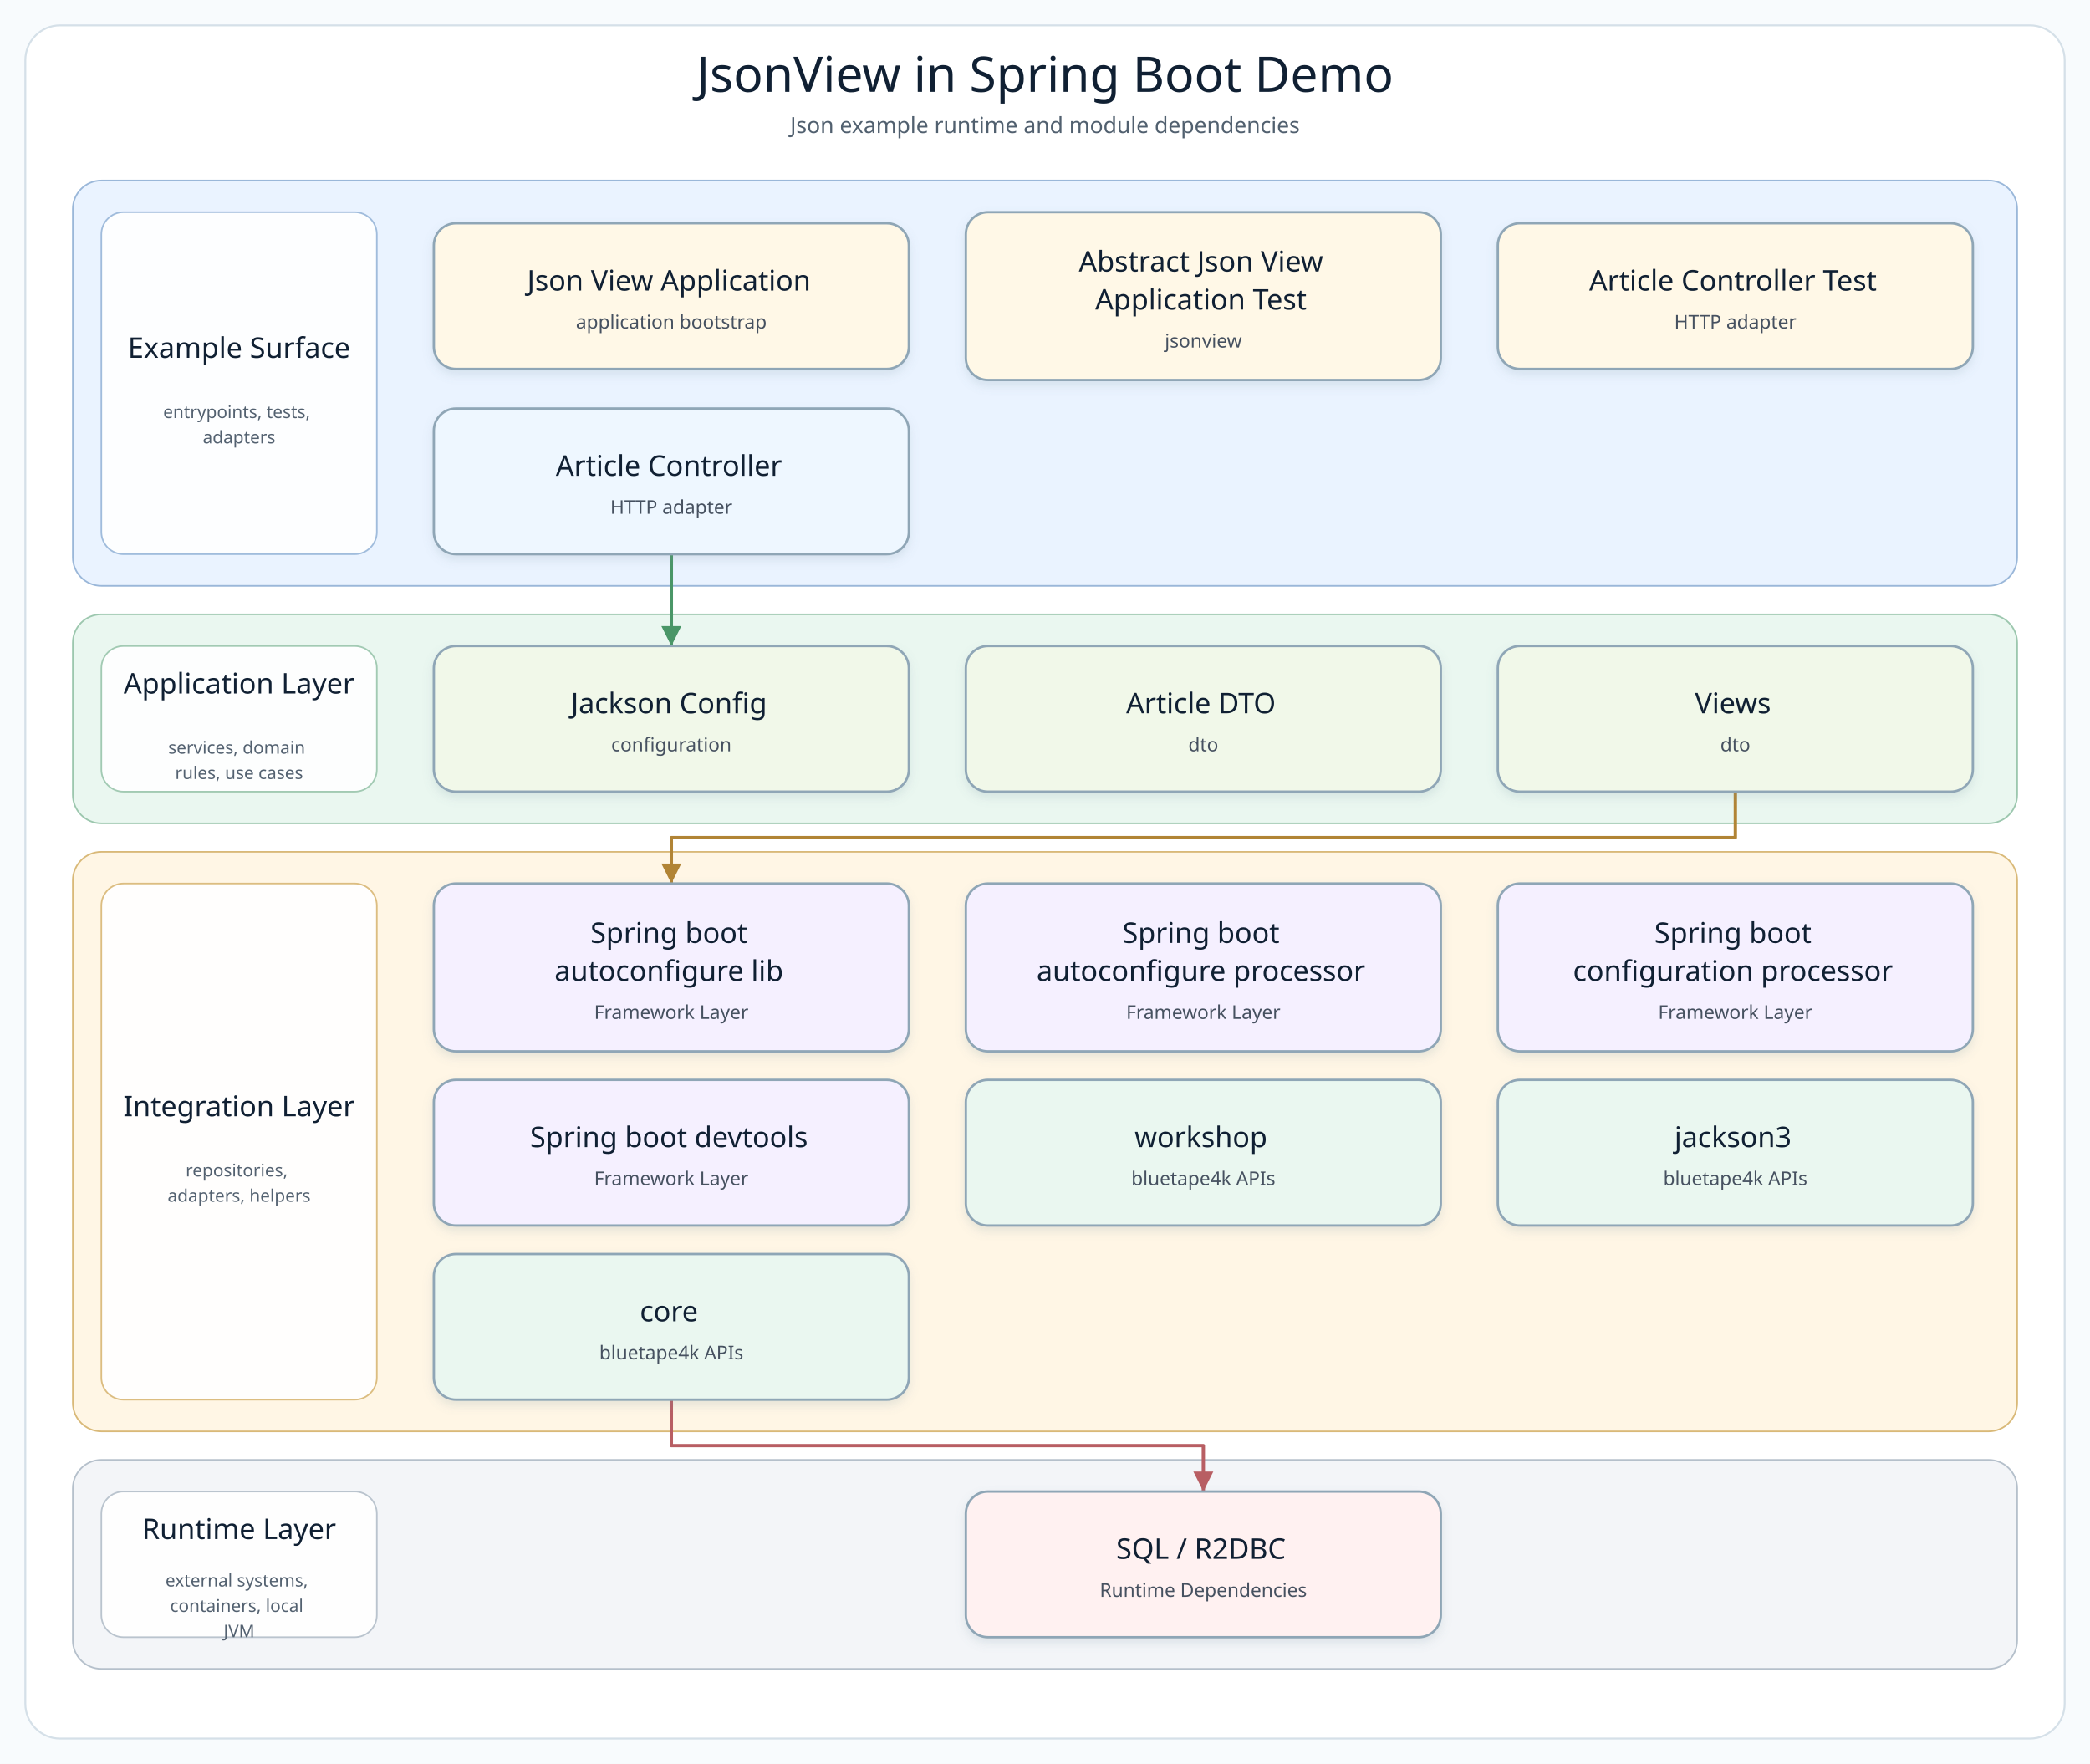
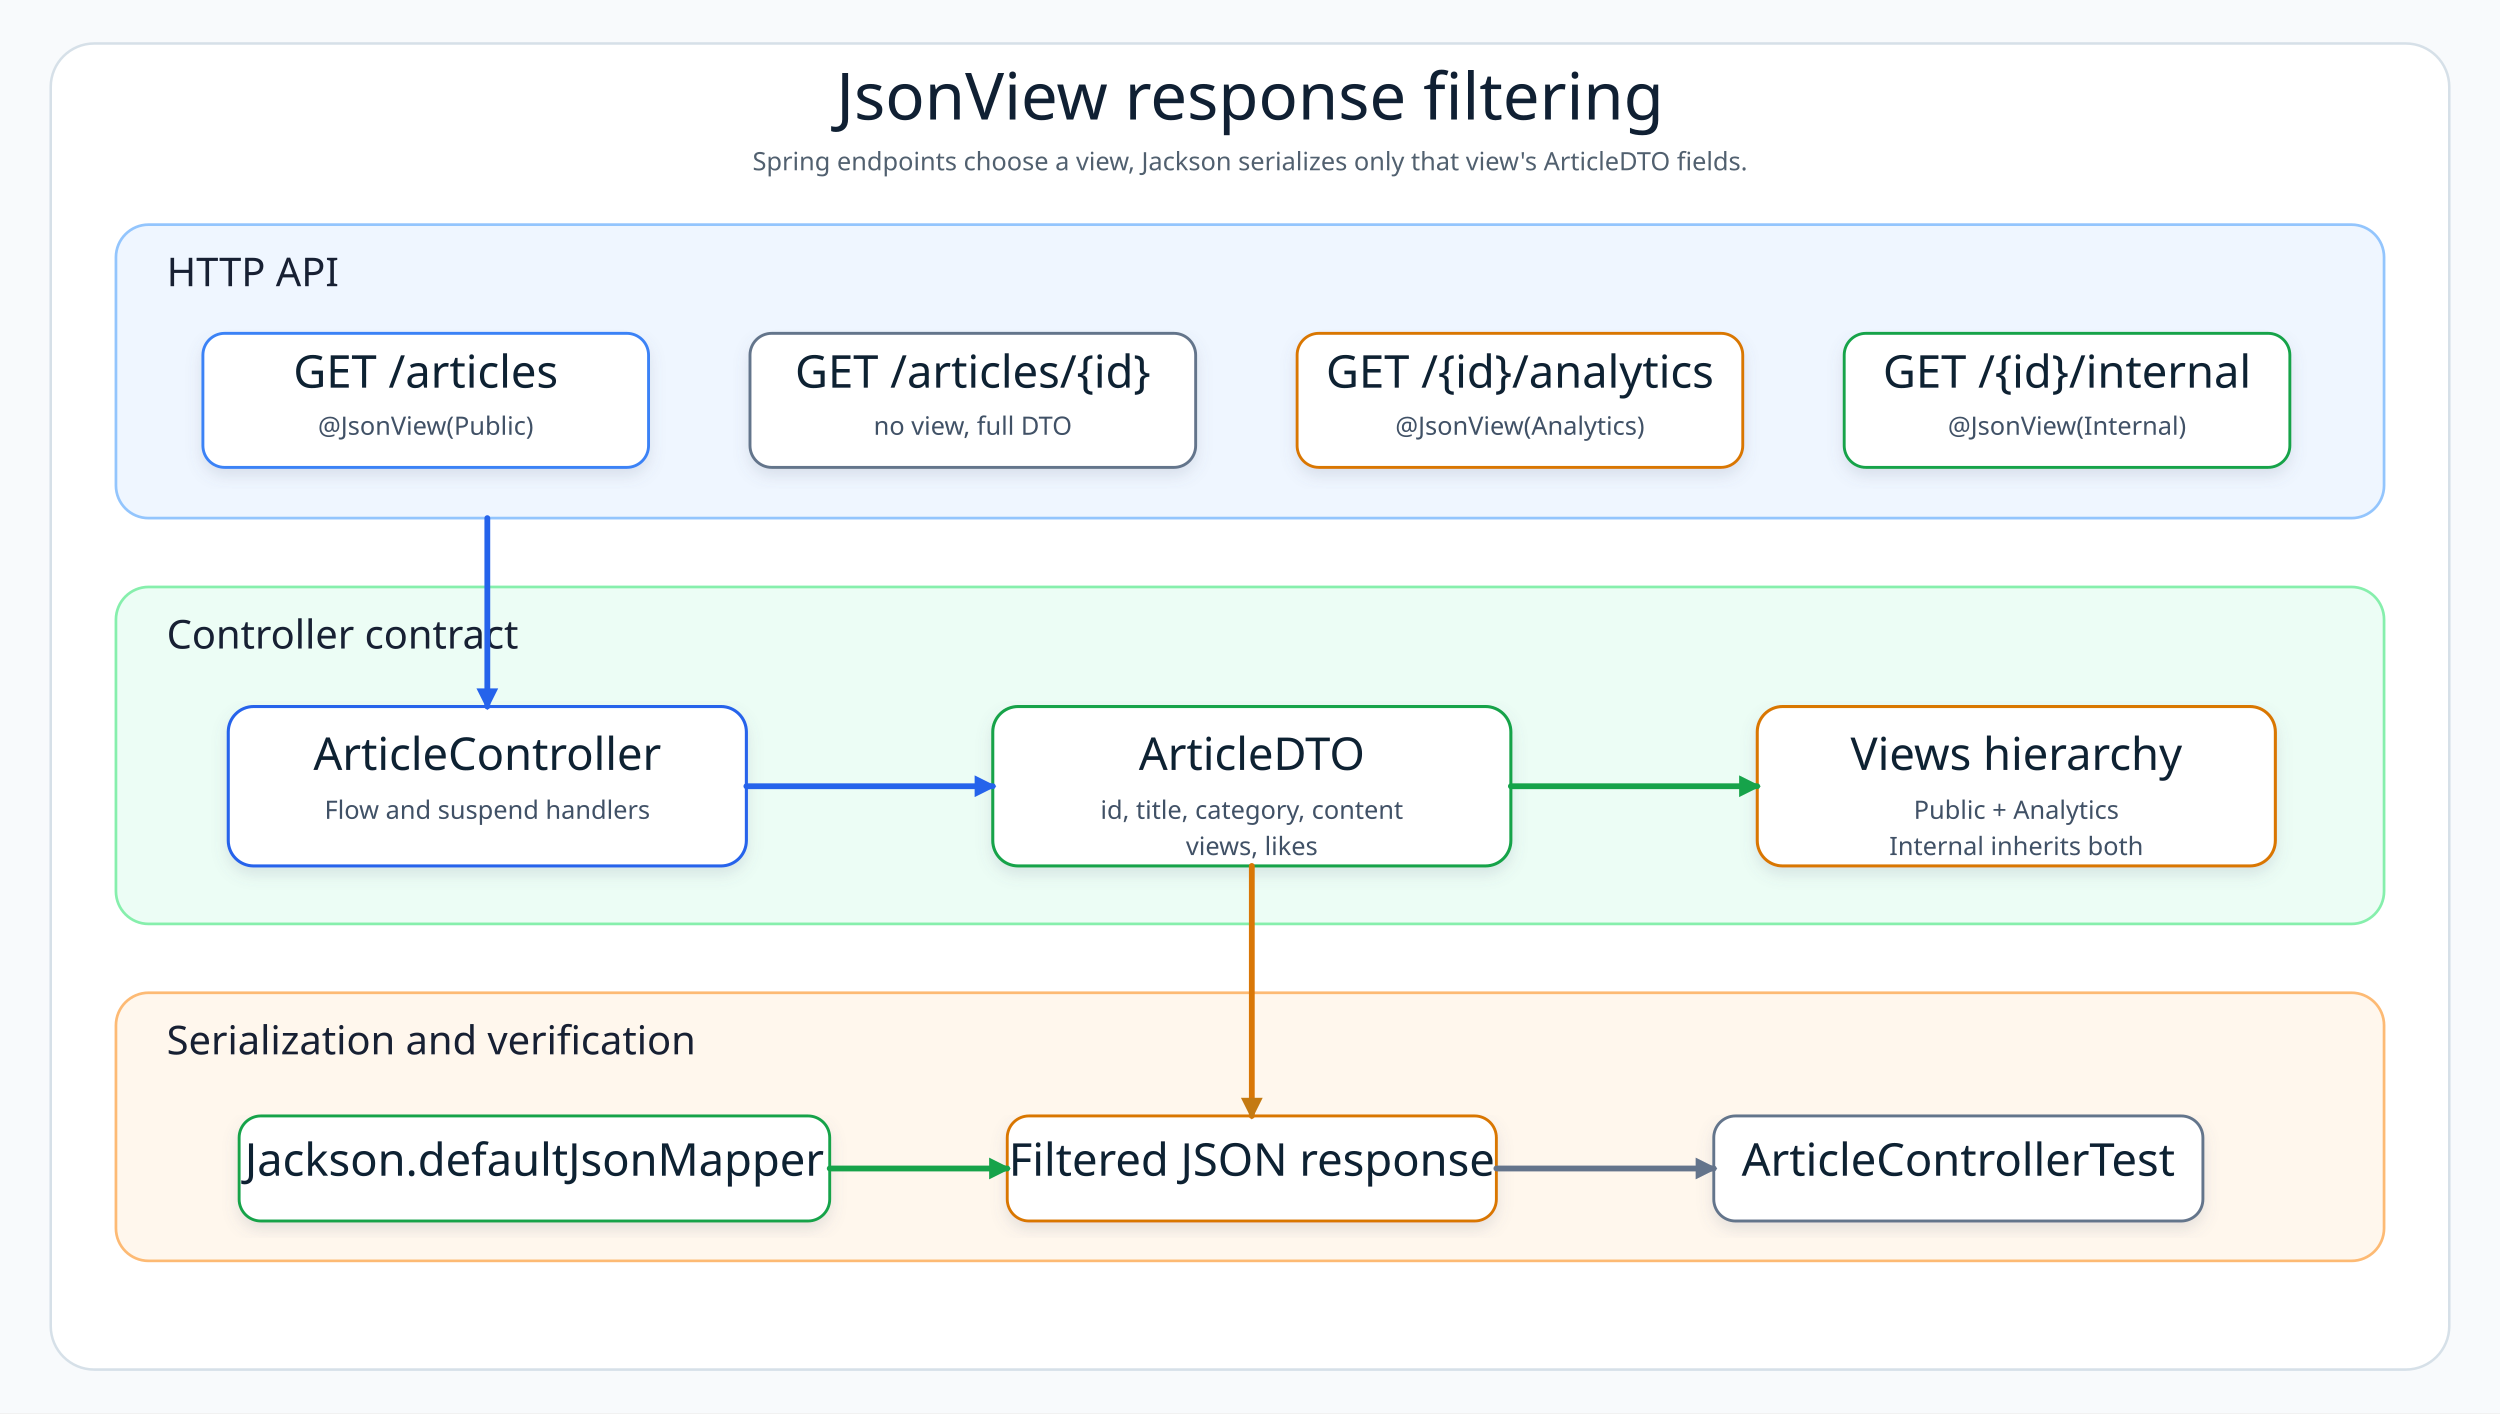
- <svg xmlns="http://www.w3.org/2000/svg" width="1320" height="1114" viewBox="0 0 1320 1114" role="img" aria-label="JsonView in Spring Boot Demo architecture diagram">
+ <svg xmlns="http://www.w3.org/2000/svg" width="1380" height="780" viewBox="0 0 1380 780" role="img" aria-label="JsonView examples architecture diagram">
  <defs>
-     <filter id="softShadow" x="-8%" y="-8%" width="116%" height="124%">
-       <feDropShadow dx="0" dy="3" stdDeviation="3" flood-color="#7890A5" flood-opacity="0.18" />
+     <filter id="shadow" x="-8%" y="-8%" width="116%" height="124%">
+       <feDropShadow dx="0" dy="4" stdDeviation="4" flood-color="#64748B" flood-opacity="0.17" />
    </filter>
-     <marker id="arrow-api" markerWidth="8" markerHeight="8" refX="7" refY="4" orient="auto" markerUnits="strokeWidth">
-       <path d="M 1 1 L 7 4 L 1 7 Z" fill="#4F7DB5" />
+     <marker id="arrowBlue" markerWidth="12" markerHeight="12" refX="10" refY="6" orient="auto" markerUnits="userSpaceOnUse">
+       <path d="M 0 0 L 12 6 L 0 12 Z" fill="#2563EB" />
    </marker>
-     <marker id="arrow-service" markerWidth="8" markerHeight="8" refX="7" refY="4" orient="auto" markerUnits="strokeWidth">
-       <path d="M 1 1 L 7 4 L 1 7 Z" fill="#4A9667" />
+     <marker id="arrowGreen" markerWidth="12" markerHeight="12" refX="10" refY="6" orient="auto" markerUnits="userSpaceOnUse">
+       <path d="M 0 0 L 12 6 L 0 12 Z" fill="#16A34A" />
    </marker>
-     <marker id="arrow-infra" markerWidth="8" markerHeight="8" refX="7" refY="4" orient="auto" markerUnits="strokeWidth">
-       <path d="M 1 1 L 7 4 L 1 7 Z" fill="#B18435" />
+     <marker id="arrowAmber" markerWidth="12" markerHeight="12" refX="10" refY="6" orient="auto" markerUnits="userSpaceOnUse">
+       <path d="M 0 0 L 12 6 L 0 12 Z" fill="#C47A12" />
    </marker>
-     <marker id="arrow-bt" markerWidth="8" markerHeight="8" refX="7" refY="4" orient="auto" markerUnits="strokeWidth">
-       <path d="M 1 1 L 7 4 L 1 7 Z" fill="#3E927D" />
-     </marker>
-     <marker id="arrow-runtime" markerWidth="8" markerHeight="8" refX="7" refY="4" orient="auto" markerUnits="strokeWidth">
-       <path d="M 1 1 L 7 4 L 1 7 Z" fill="#B85E63" />
+     <marker id="arrowSlate" markerWidth="12" markerHeight="12" refX="10" refY="6" orient="auto" markerUnits="userSpaceOnUse">
+       <path d="M 0 0 L 12 6 L 0 12 Z" fill="#64748B" />
    </marker>
    <style>
-       .canvas { fill: #F8FBFD; }
-       .frame { fill: #FFFFFF; stroke: #D5E0E8; stroke-width: 1.2; }
-       .diagram-title { font-family: "Architects Daughter"; font-size: 31px; fill: #102033; }
-       .diagram-subtitle { font-family: "Comic Mono"; font-size: 14px; fill: #51606F; }
-       .layer-title { font-family: "Architects Daughter"; font-size: 18px; fill: #102033; }
-       .layer-detail { font-family: "Comic Mono"; font-size: 11px; fill: #536170; }
-       .node rect { stroke-width: 1.5; }
-       .node-title { font-family: "Architects Daughter"; font-size: 18px; fill: #102033; }
-       .node-detail { font-family: "Comic Mono"; font-size: 12px; fill: #465160; }
+       .canvas { fill: #F8FAFC; }
+       .frame { fill: #FFFFFF; stroke: #D6E0E8; stroke-width: 1.4; }
+       .layerApi { fill: #EFF6FF; stroke: #93C5FD; stroke-width: 1.5; }
+       .layerContract { fill: #ECFDF5; stroke: #86EFAC; stroke-width: 1.5; }
+       .layerRuntime { fill: #FFF7ED; stroke: #FDBA74; stroke-width: 1.5; }
+       .title { font-family: "Architects Daughter"; font-size: 36px; fill: #102033; }
+       .subtitle { font-family: "Comic Mono"; font-size: 14px; fill: #51606F; }
+       .layerLabel { font-family: "Architects Daughter"; font-size: 22px; fill: #172033; }
+       .cardTitle { font-family: "Architects Daughter"; font-size: 25px; fill: #102033; }
+       .cardText { font-family: "Comic Mono"; font-size: 14px; fill: #415166; }
+       .line { fill: none; stroke-width: 3.2; stroke-linecap: round; stroke-linejoin: round; }
    </style>
  </defs>
-   <rect class="canvas" width="1320" height="1114" />
-   <rect class="frame" x="16" y="16" width="1288" height="1082" rx="22" />
-   <text class="diagram-title" x="660.0" y="58" text-anchor="middle">JsonView in Spring Boot Demo</text>
-   <text class="diagram-subtitle" x="660.0" y="84" text-anchor="middle">Json example runtime and module dependencies</text>
-   <g>
-     <g class="layer" data-layer="surface">
-       <rect x="46.0" y="114.0" width="1228.0" height="256.0" rx="18" fill="#EAF3FF" stroke="#9AB7D9" />
-       <rect x="64.0" y="134.0" width="174" height="216.0" rx="14" fill="#FFFFFF" stroke="#9AB7D9" opacity="0.92" />
-       <text text-anchor="middle">
-         <tspan class="layer-title" x="151.0" y="226.0">Example Surface</tspan>
-       </text>
-       <text text-anchor="middle">
-         <tspan class="layer-detail" x="151.0" y="264.0">entrypoints, tests,</tspan>
-         <tspan class="layer-detail" x="151.0" y="280.0">adapters</tspan>
-       </text>
-     </g>
-     <g class="layer" data-layer="service">
-       <rect x="46.0" y="388.0" width="1228.0" height="132.0" rx="18" fill="#EAF7F0" stroke="#9CC7AE" />
-       <rect x="64.0" y="408.0" width="174" height="92.0" rx="14" fill="#FFFFFF" stroke="#9CC7AE" opacity="0.92" />
-       <text text-anchor="middle">
-         <tspan class="layer-title" x="151.0" y="438.0">Application Layer</tspan>
-       </text>
-       <text text-anchor="middle">
-         <tspan class="layer-detail" x="151.0" y="476.0">services, domain</tspan>
-         <tspan class="layer-detail" x="151.0" y="492.0">rules, use cases</tspan>
-       </text>
-     </g>
-     <g class="layer" data-layer="integration">
-       <rect x="46.0" y="538.0" width="1228.0" height="366.0" rx="18" fill="#FFF6E5" stroke="#D9B978" />
-       <rect x="64.0" y="558.0" width="174" height="326.0" rx="14" fill="#FFFFFF" stroke="#D9B978" opacity="0.92" />
-       <text text-anchor="middle">
-         <tspan class="layer-title" x="151.0" y="705.0">Integration Layer</tspan>
-       </text>
-       <text text-anchor="middle">
-         <tspan class="layer-detail" x="151.0" y="743.0">repositories,</tspan>
-         <tspan class="layer-detail" x="151.0" y="759.0">adapters, helpers</tspan>
-       </text>
-     </g>
-     <g class="layer" data-layer="runtime">
-       <rect x="46.0" y="922.0" width="1228.0" height="132.0" rx="18" fill="#F3F5F8" stroke="#B5C0CB" />
-       <rect x="64.0" y="942.0" width="174" height="92.0" rx="14" fill="#FFFFFF" stroke="#B5C0CB" opacity="0.92" />
-       <text text-anchor="middle">
-         <tspan class="layer-title" x="151.0" y="972.0">Runtime Layer</tspan>
-       </text>
-       <text text-anchor="middle">
-         <tspan class="layer-detail" x="151.0" y="1002.0">external systems,</tspan>
-         <tspan class="layer-detail" x="151.0" y="1018.0">containers, local</tspan>
-         <tspan class="layer-detail" x="151.0" y="1034.0">JVM</tspan>
-       </text>
-     </g>
-     <g class="edge" data-edge="api0-&gt;service0" data-label="delegates">
-       <path d="M 424.0 350.0 L 424.0 379.0 L 424.0 408.0" fill="none" stroke="#4A9667" stroke-width="2.1" stroke-linecap="square" stroke-linejoin="round" marker-end="url(#arrow-service)" />
-     </g>
-     <g class="edge" data-edge="service2-&gt;infra0" data-label="persists / publishes">
-       <path d="M 1096.0 500.0 L 1096.0 529.0 L 424.0 529.0 L 424.0 558.0" fill="none" stroke="#B18435" stroke-width="2.1" stroke-linecap="square" stroke-linejoin="round" marker-end="url(#arrow-infra)" />
-     </g>
-     <g class="edge" data-edge="bt2-&gt;runtime0" data-label="adapts">
-       <path d="M 424.0 884.0 L 424.0 913.0 L 760.0 913.0 L 760.0 942.0" fill="none" stroke="#B85E63" stroke-width="2.1" stroke-linecap="square" stroke-linejoin="round" marker-end="url(#arrow-runtime)" />
-     </g>
-     <g class="node" data-node="entry0" data-lines="Json View Application | application bootstrap">
-       <rect x="274.0" y="141.0" width="300.0" height="92.0" rx="14" fill="#FFF8E7" stroke="#8FA6B6" filter="url(#softShadow)" />
-       <text text-anchor="middle">
-         <tspan class="node-title" x="424.0" y="183.5">Json View Application</tspan>
-         <tspan class="node-detail" x="424.0" y="207.5">application bootstrap</tspan>
-       </text>
-     </g>
-     <g class="node" data-node="entry1" data-lines="Abstract Json View | Application Test | jsonview">
-       <rect x="610.0" y="134.0" width="300.0" height="106.0" rx="14" fill="#FFF8E7" stroke="#8FA6B6" filter="url(#softShadow)" />
-       <text text-anchor="middle">
-         <tspan class="node-title" x="760.0" y="171.5">Abstract Json View</tspan>
-         <tspan class="node-title" x="760.0" y="195.5">Application Test</tspan>
-         <tspan class="node-detail" x="760.0" y="219.5">jsonview</tspan>
-       </text>
-     </g>
-     <g class="node" data-node="entry2" data-lines="Article Controller Test | HTTP adapter">
-       <rect x="946.0" y="141.0" width="300.0" height="92.0" rx="14" fill="#FFF8E7" stroke="#8FA6B6" filter="url(#softShadow)" />
-       <text text-anchor="middle">
-         <tspan class="node-title" x="1096.0" y="183.5">Article Controller Test</tspan>
-         <tspan class="node-detail" x="1096.0" y="207.5">HTTP adapter</tspan>
-       </text>
-     </g>
-     <g class="node" data-node="api0" data-lines="Article Controller | HTTP adapter">
-       <rect x="274.0" y="258.0" width="300.0" height="92.0" rx="14" fill="#EEF7FF" stroke="#8FA6B6" filter="url(#softShadow)" />
-       <text text-anchor="middle">
-         <tspan class="node-title" x="424.0" y="300.5">Article Controller</tspan>
-         <tspan class="node-detail" x="424.0" y="324.5">HTTP adapter</tspan>
-       </text>
-     </g>
-     <g class="node" data-node="service0" data-lines="Jackson Config | configuration">
-       <rect x="274.0" y="408.0" width="300.0" height="92.0" rx="14" fill="#F1F8E9" stroke="#8FA6B6" filter="url(#softShadow)" />
-       <text text-anchor="middle">
-         <tspan class="node-title" x="424.0" y="450.5">Jackson Config</tspan>
-         <tspan class="node-detail" x="424.0" y="474.5">configuration</tspan>
-       </text>
-     </g>
-     <g class="node" data-node="service1" data-lines="Article DTO | dto">
-       <rect x="610.0" y="408.0" width="300.0" height="92.0" rx="14" fill="#F1F8E9" stroke="#8FA6B6" filter="url(#softShadow)" />
-       <text text-anchor="middle">
-         <tspan class="node-title" x="760.0" y="450.5">Article DTO</tspan>
-         <tspan class="node-detail" x="760.0" y="474.5">dto</tspan>
-       </text>
-     </g>
-     <g class="node" data-node="service2" data-lines="Views | dto">
-       <rect x="946.0" y="408.0" width="300.0" height="92.0" rx="14" fill="#F1F8E9" stroke="#8FA6B6" filter="url(#softShadow)" />
-       <text text-anchor="middle">
-         <tspan class="node-title" x="1096.0" y="450.5">Views</tspan>
-         <tspan class="node-detail" x="1096.0" y="474.5">dto</tspan>
-       </text>
-     </g>
-     <g class="node" data-node="infra0" data-lines="Spring boot | autoconfigure lib | Framework Layer">
-       <rect x="274.0" y="558.0" width="300.0" height="106.0" rx="14" fill="#F5F0FF" stroke="#8FA6B6" filter="url(#softShadow)" />
-       <text text-anchor="middle">
-         <tspan class="node-title" x="424.0" y="595.5">Spring boot</tspan>
-         <tspan class="node-title" x="424.0" y="619.5">autoconfigure lib</tspan>
-         <tspan class="node-detail" x="424.0" y="643.5">Framework Layer</tspan>
-       </text>
-     </g>
-     <g class="node" data-node="infra1" data-lines="Spring boot | autoconfigure processor | Framework Layer">
-       <rect x="610.0" y="558.0" width="300.0" height="106.0" rx="14" fill="#F5F0FF" stroke="#8FA6B6" filter="url(#softShadow)" />
-       <text text-anchor="middle">
-         <tspan class="node-title" x="760.0" y="595.5">Spring boot</tspan>
-         <tspan class="node-title" x="760.0" y="619.5">autoconfigure processor</tspan>
-         <tspan class="node-detail" x="760.0" y="643.5">Framework Layer</tspan>
-       </text>
-     </g>
-     <g class="node" data-node="infra2" data-lines="Spring boot | configuration processor | Framework Layer">
-       <rect x="946.0" y="558.0" width="300.0" height="106.0" rx="14" fill="#F5F0FF" stroke="#8FA6B6" filter="url(#softShadow)" />
-       <text text-anchor="middle">
-         <tspan class="node-title" x="1096.0" y="595.5">Spring boot</tspan>
-         <tspan class="node-title" x="1096.0" y="619.5">configuration processor</tspan>
-         <tspan class="node-detail" x="1096.0" y="643.5">Framework Layer</tspan>
-       </text>
-     </g>
-     <g class="node" data-node="infra3" data-lines="Spring boot devtools | Framework Layer">
-       <rect x="274.0" y="682.0" width="300.0" height="92.0" rx="14" fill="#F5F0FF" stroke="#8FA6B6" filter="url(#softShadow)" />
-       <text text-anchor="middle">
-         <tspan class="node-title" x="424.0" y="724.5">Spring boot devtools</tspan>
-         <tspan class="node-detail" x="424.0" y="748.5">Framework Layer</tspan>
-       </text>
-     </g>
-     <g class="node" data-node="bt0" data-lines="workshop | bluetape4k APIs">
-       <rect x="610.0" y="682.0" width="300.0" height="92.0" rx="14" fill="#EAF7F0" stroke="#8FA6B6" filter="url(#softShadow)" />
-       <text text-anchor="middle">
-         <tspan class="node-title" x="760.0" y="724.5">workshop</tspan>
-         <tspan class="node-detail" x="760.0" y="748.5">bluetape4k APIs</tspan>
-       </text>
-     </g>
-     <g class="node" data-node="bt1" data-lines="jackson3 | bluetape4k APIs">
-       <rect x="946.0" y="682.0" width="300.0" height="92.0" rx="14" fill="#EAF7F0" stroke="#8FA6B6" filter="url(#softShadow)" />
-       <text text-anchor="middle">
-         <tspan class="node-title" x="1096.0" y="724.5">jackson3</tspan>
-         <tspan class="node-detail" x="1096.0" y="748.5">bluetape4k APIs</tspan>
-       </text>
-     </g>
-     <g class="node" data-node="bt2" data-lines="core | bluetape4k APIs">
-       <rect x="274.0" y="792.0" width="300.0" height="92.0" rx="14" fill="#EAF7F0" stroke="#8FA6B6" filter="url(#softShadow)" />
-       <text text-anchor="middle">
-         <tspan class="node-title" x="424.0" y="834.5">core</tspan>
-         <tspan class="node-detail" x="424.0" y="858.5">bluetape4k APIs</tspan>
-       </text>
-     </g>
-     <g class="node" data-node="runtime0" data-lines="SQL / R2DBC | Runtime Dependencies">
-       <rect x="610.0" y="942.0" width="300.0" height="92.0" rx="14" fill="#FFF1F1" stroke="#8FA6B6" filter="url(#softShadow)" />
-       <text text-anchor="middle">
-         <tspan class="node-title" x="760.0" y="984.5">SQL / R2DBC</tspan>
-         <tspan class="node-detail" x="760.0" y="1008.5">Runtime Dependencies</tspan>
-       </text>
-     </g>
+   <rect class="canvas" width="1380" height="780" />
+   <rect class="frame" x="28" y="24" width="1324" height="732" rx="24" />
+   <text class="title" x="690" y="66" text-anchor="middle">JsonView response filtering</text>
+   <text class="subtitle" x="690" y="94" text-anchor="middle">Spring endpoints choose a view, Jackson serializes only that view's ArticleDTO fields.</text>
+   <rect class="layerApi" x="64" y="124" width="1252" height="162" rx="18" />
+   <text class="layerLabel" x="92" y="158">HTTP API</text>
+   <g filter="url(#shadow)">
+     <rect x="112" y="184" width="246" height="74" rx="12" fill="#FFFFFF" stroke="#3B82F6" stroke-width="1.6" />
+     <text class="cardTitle" x="235" y="214" text-anchor="middle">GET /articles</text>
+     <text class="cardText" x="235" y="240" text-anchor="middle">@JsonView(Public)</text>
  </g>
+   <g filter="url(#shadow)">
+     <rect x="414" y="184" width="246" height="74" rx="12" fill="#FFFFFF" stroke="#64748B" stroke-width="1.6" />
+     <text class="cardTitle" x="537" y="214" text-anchor="middle">GET /articles/{id}</text>
+     <text class="cardText" x="537" y="240" text-anchor="middle">no view, full DTO</text>
+   </g>
+   <g filter="url(#shadow)">
+     <rect x="716" y="184" width="246" height="74" rx="12" fill="#FFFFFF" stroke="#D97706" stroke-width="1.6" />
+     <text class="cardTitle" x="839" y="214" text-anchor="middle">GET /{id}/analytics</text>
+     <text class="cardText" x="839" y="240" text-anchor="middle">@JsonView(Analytics)</text>
+   </g>
+   <g filter="url(#shadow)">
+     <rect x="1018" y="184" width="246" height="74" rx="12" fill="#FFFFFF" stroke="#16A34A" stroke-width="1.6" />
+     <text class="cardTitle" x="1141" y="214" text-anchor="middle">GET /{id}/internal</text>
+     <text class="cardText" x="1141" y="240" text-anchor="middle">@JsonView(Internal)</text>
+   </g>
+   <rect class="layerContract" x="64" y="324" width="1252" height="186" rx="18" />
+   <text class="layerLabel" x="92" y="358">Controller contract</text>
+   <g filter="url(#shadow)">
+     <rect x="126" y="390" width="286" height="88" rx="14" fill="#FFFFFF" stroke="#2563EB" stroke-width="1.7" />
+     <text class="cardTitle" x="269" y="425" text-anchor="middle">ArticleController</text>
+     <text class="cardText" x="269" y="452" text-anchor="middle">Flow and suspend handlers</text>
+   </g>
+   <g filter="url(#shadow)">
+     <rect x="548" y="390" width="286" height="88" rx="14" fill="#FFFFFF" stroke="#16A34A" stroke-width="1.7" />
+     <text class="cardTitle" x="691" y="425" text-anchor="middle">ArticleDTO</text>
+     <text class="cardText" x="691" y="452" text-anchor="middle">id, title, category, content</text>
+     <text class="cardText" x="691" y="472" text-anchor="middle">views, likes</text>
+   </g>
+   <g filter="url(#shadow)">
+     <rect x="970" y="390" width="286" height="88" rx="14" fill="#FFFFFF" stroke="#D97706" stroke-width="1.7" />
+     <text class="cardTitle" x="1113" y="425" text-anchor="middle">Views hierarchy</text>
+     <text class="cardText" x="1113" y="452" text-anchor="middle">Public + Analytics</text>
+     <text class="cardText" x="1113" y="472" text-anchor="middle">Internal inherits both</text>
+   </g>
+   <rect class="layerRuntime" x="64" y="548" width="1252" height="148" rx="18" />
+   <text class="layerLabel" x="92" y="582">Serialization and verification</text>
+   <g filter="url(#shadow)">
+     <rect x="132" y="616" width="326" height="58" rx="12" fill="#FFFFFF" stroke="#16A34A" stroke-width="1.6" />
+     <text class="cardTitle" x="295" y="649" text-anchor="middle">Jackson.defaultJsonMapper</text>
+   </g>
+   <g filter="url(#shadow)">
+     <rect x="556" y="616" width="270" height="58" rx="12" fill="#FFFFFF" stroke="#D97706" stroke-width="1.6" />
+     <text class="cardTitle" x="691" y="649" text-anchor="middle">Filtered JSON response</text>
+   </g>
+   <g filter="url(#shadow)">
+     <rect x="946" y="616" width="270" height="58" rx="12" fill="#FFFFFF" stroke="#64748B" stroke-width="1.6" />
+     <text class="cardTitle" x="1081" y="649" text-anchor="middle">ArticleControllerTest</text>
+   </g>
+   <path class="line" d="M 269 286 L 269 390" stroke="#2563EB" marker-end="url(#arrowBlue)" />
+   <path class="line" d="M 412 434 L 548 434" stroke="#2563EB" marker-end="url(#arrowBlue)" />
+   <path class="line" d="M 834 434 L 970 434" stroke="#16A34A" marker-end="url(#arrowGreen)" />
+   <path class="line" d="M 691 478 L 691 616" stroke="#D97706" marker-end="url(#arrowAmber)" />
+   <path class="line" d="M 458 645 L 556 645" stroke="#16A34A" marker-end="url(#arrowGreen)" />
+   <path class="line" d="M 826 645 L 946 645" stroke="#64748B" marker-end="url(#arrowSlate)" />
</svg>
